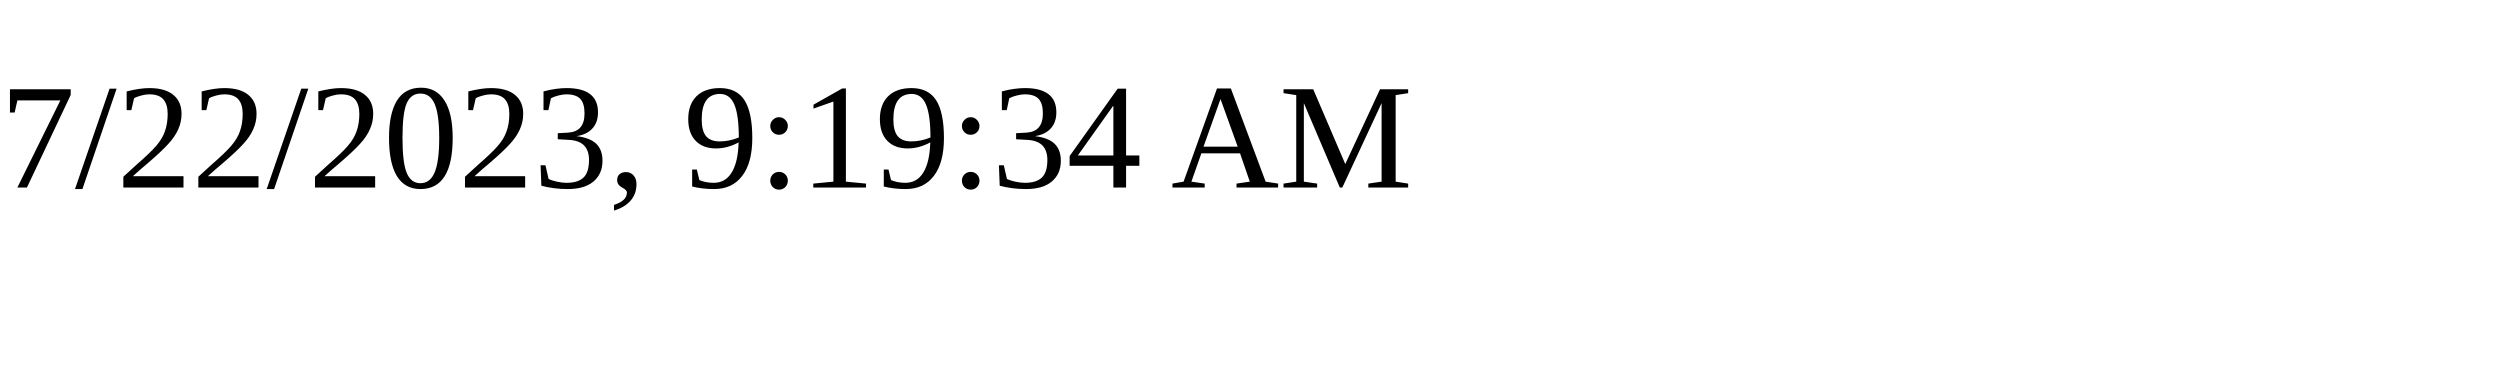
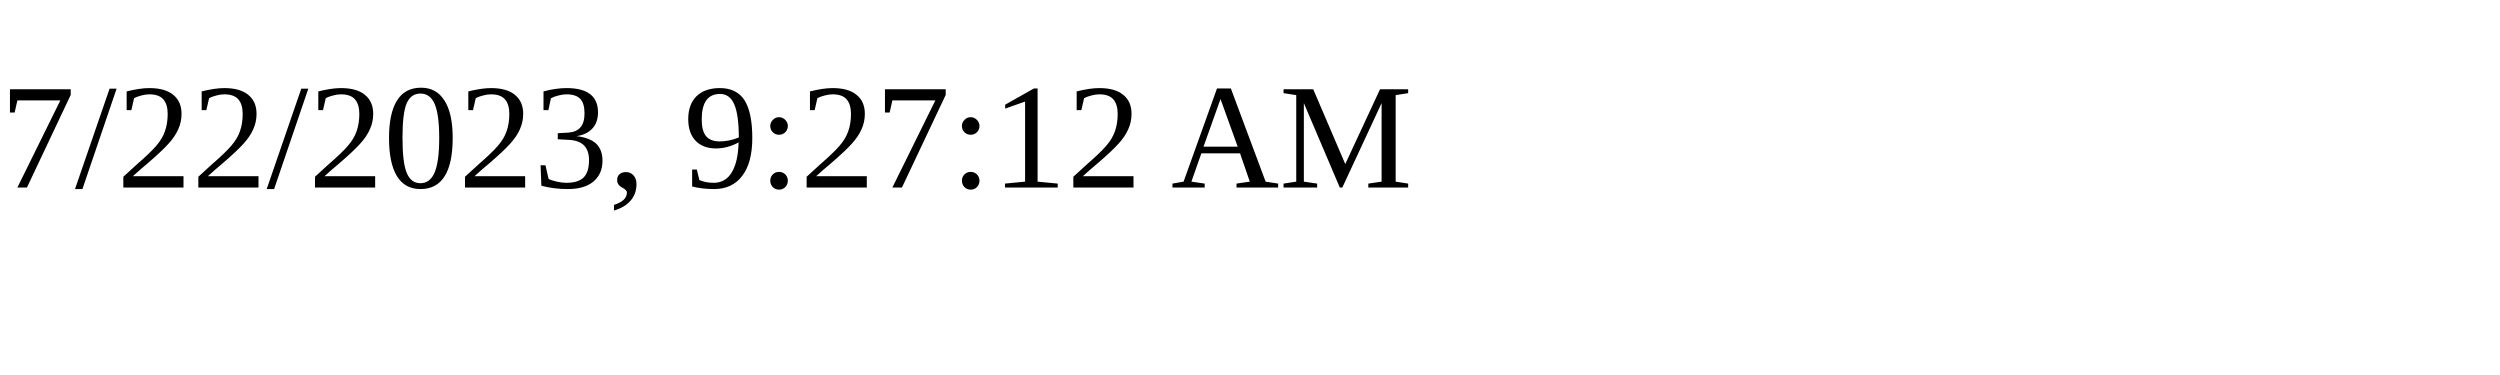
<svg xmlns="http://www.w3.org/2000/svg" height="30" width="200">
-   <text x="0" y="15">7/22/2023, 9:19:34 AM</text>
+   <text x="0" y="15">7/22/2023, 9:27:12 AM</text>
</svg>
